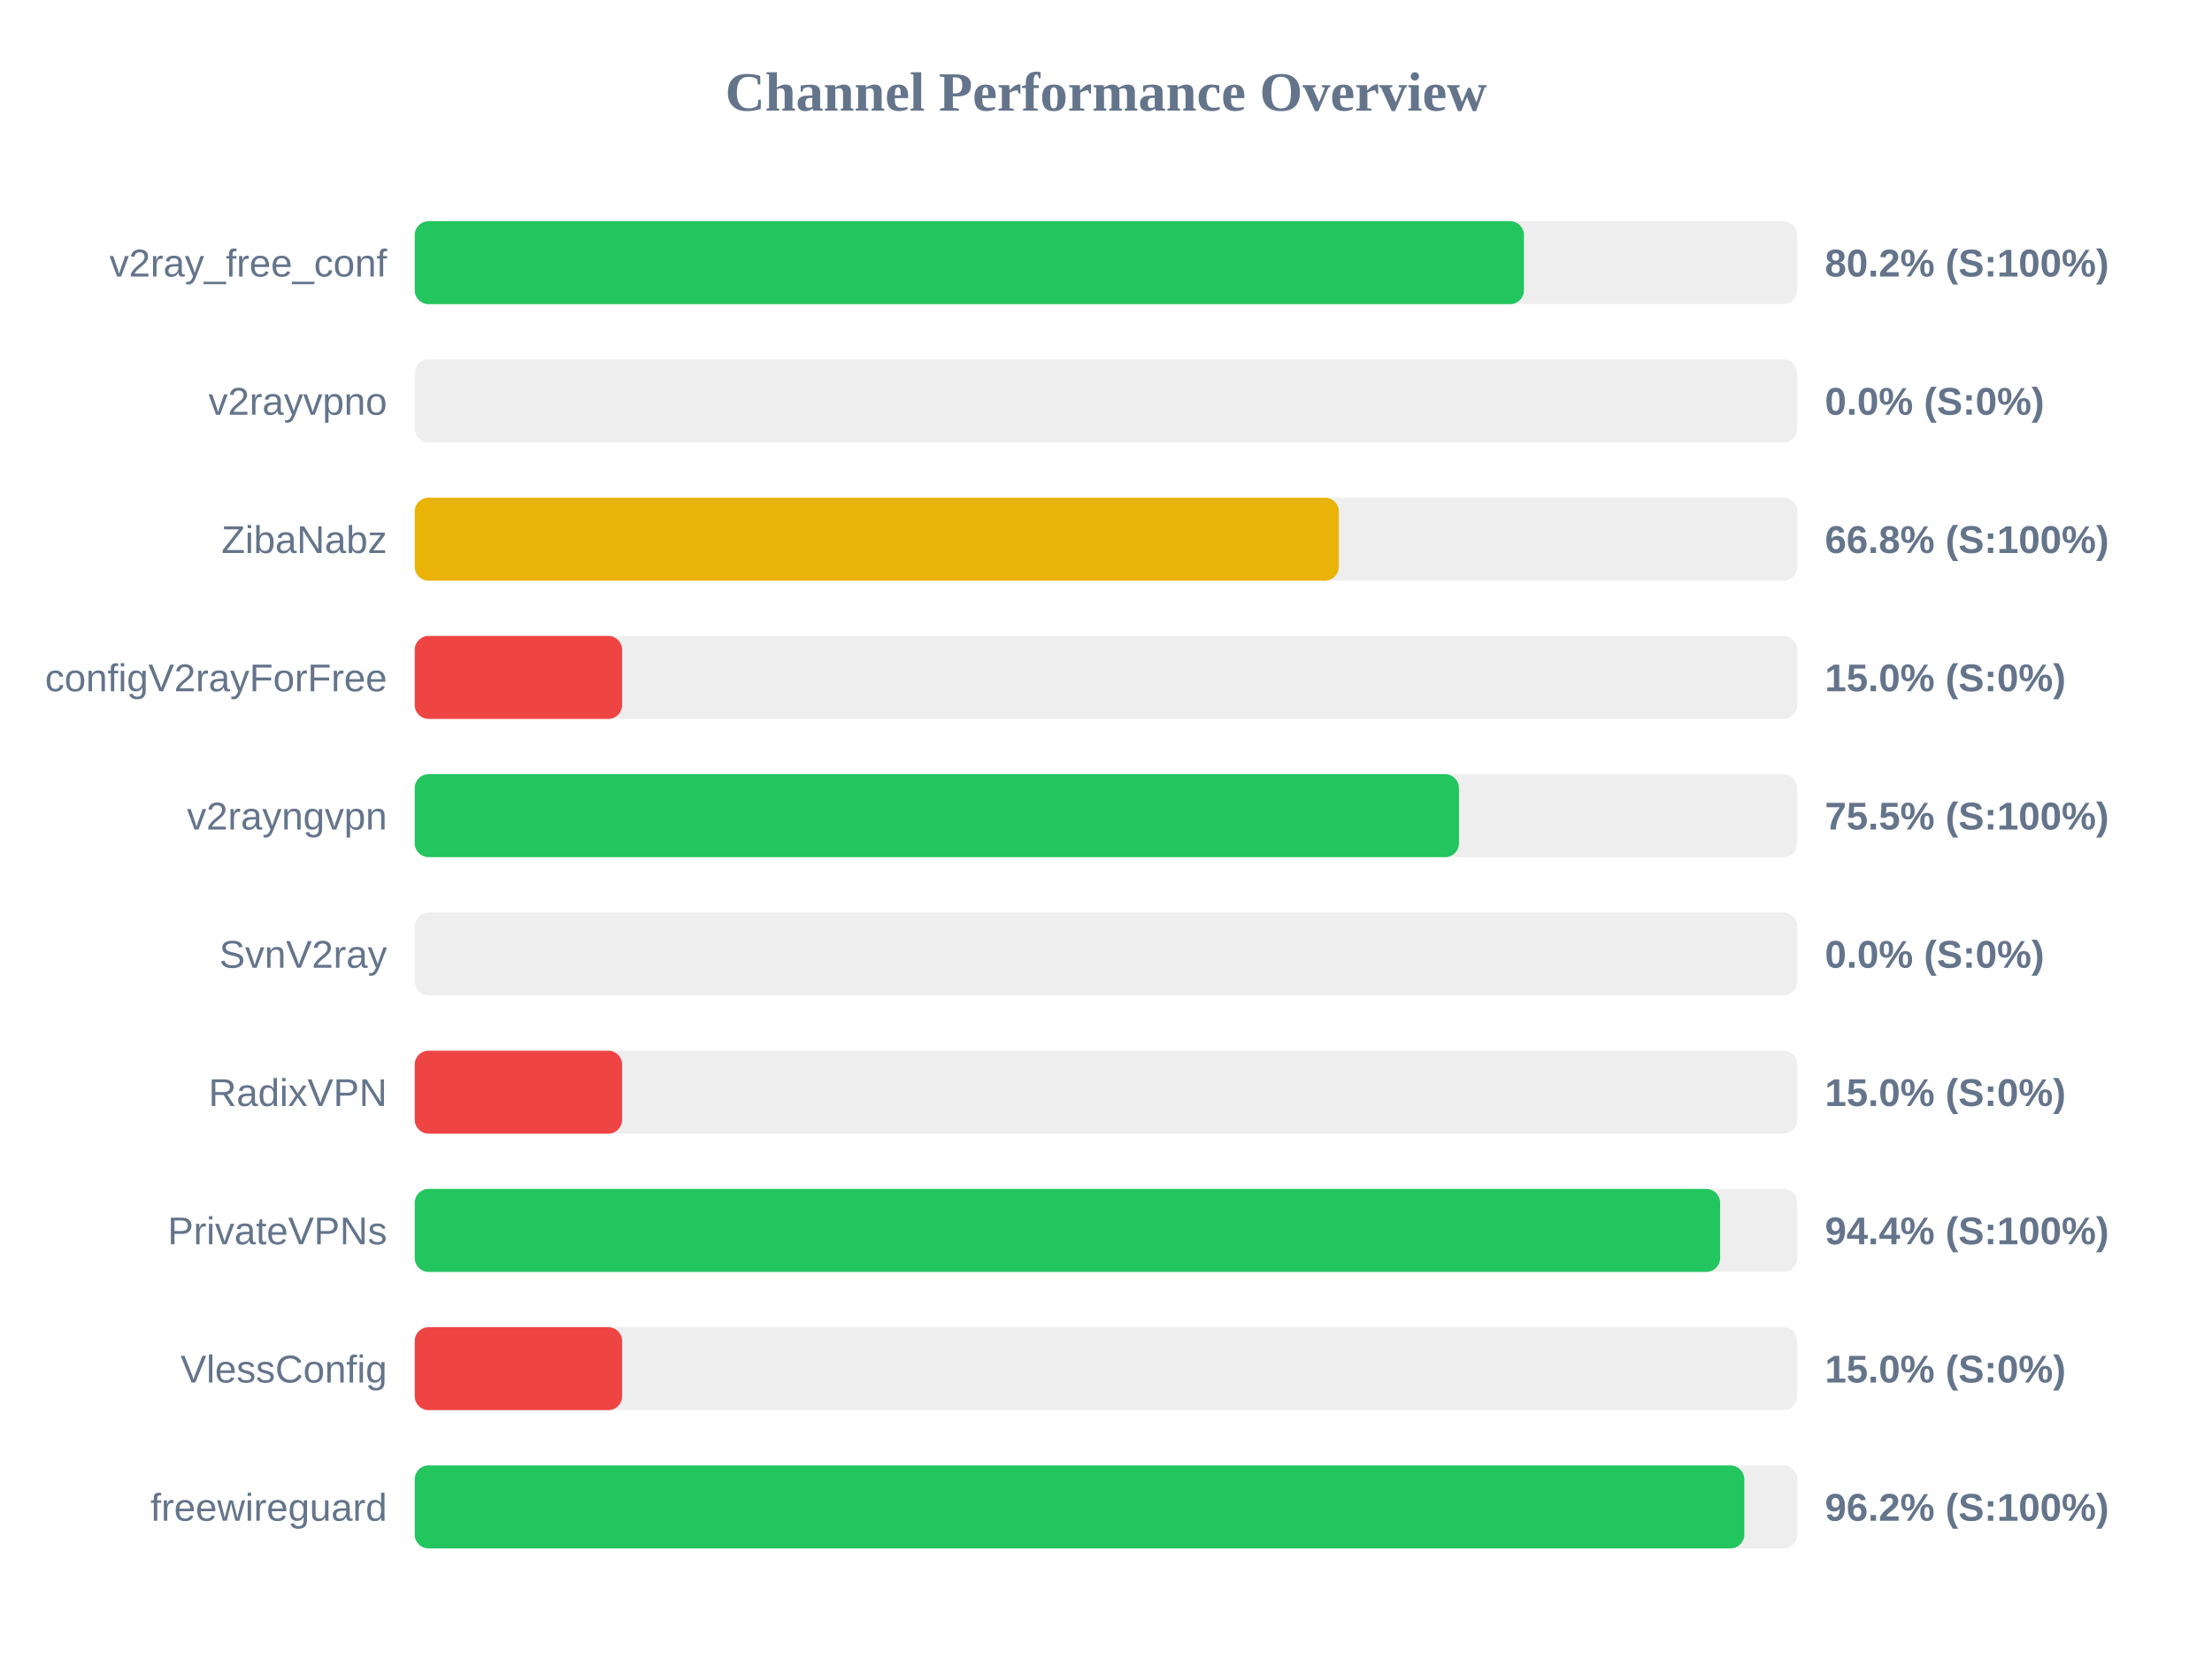
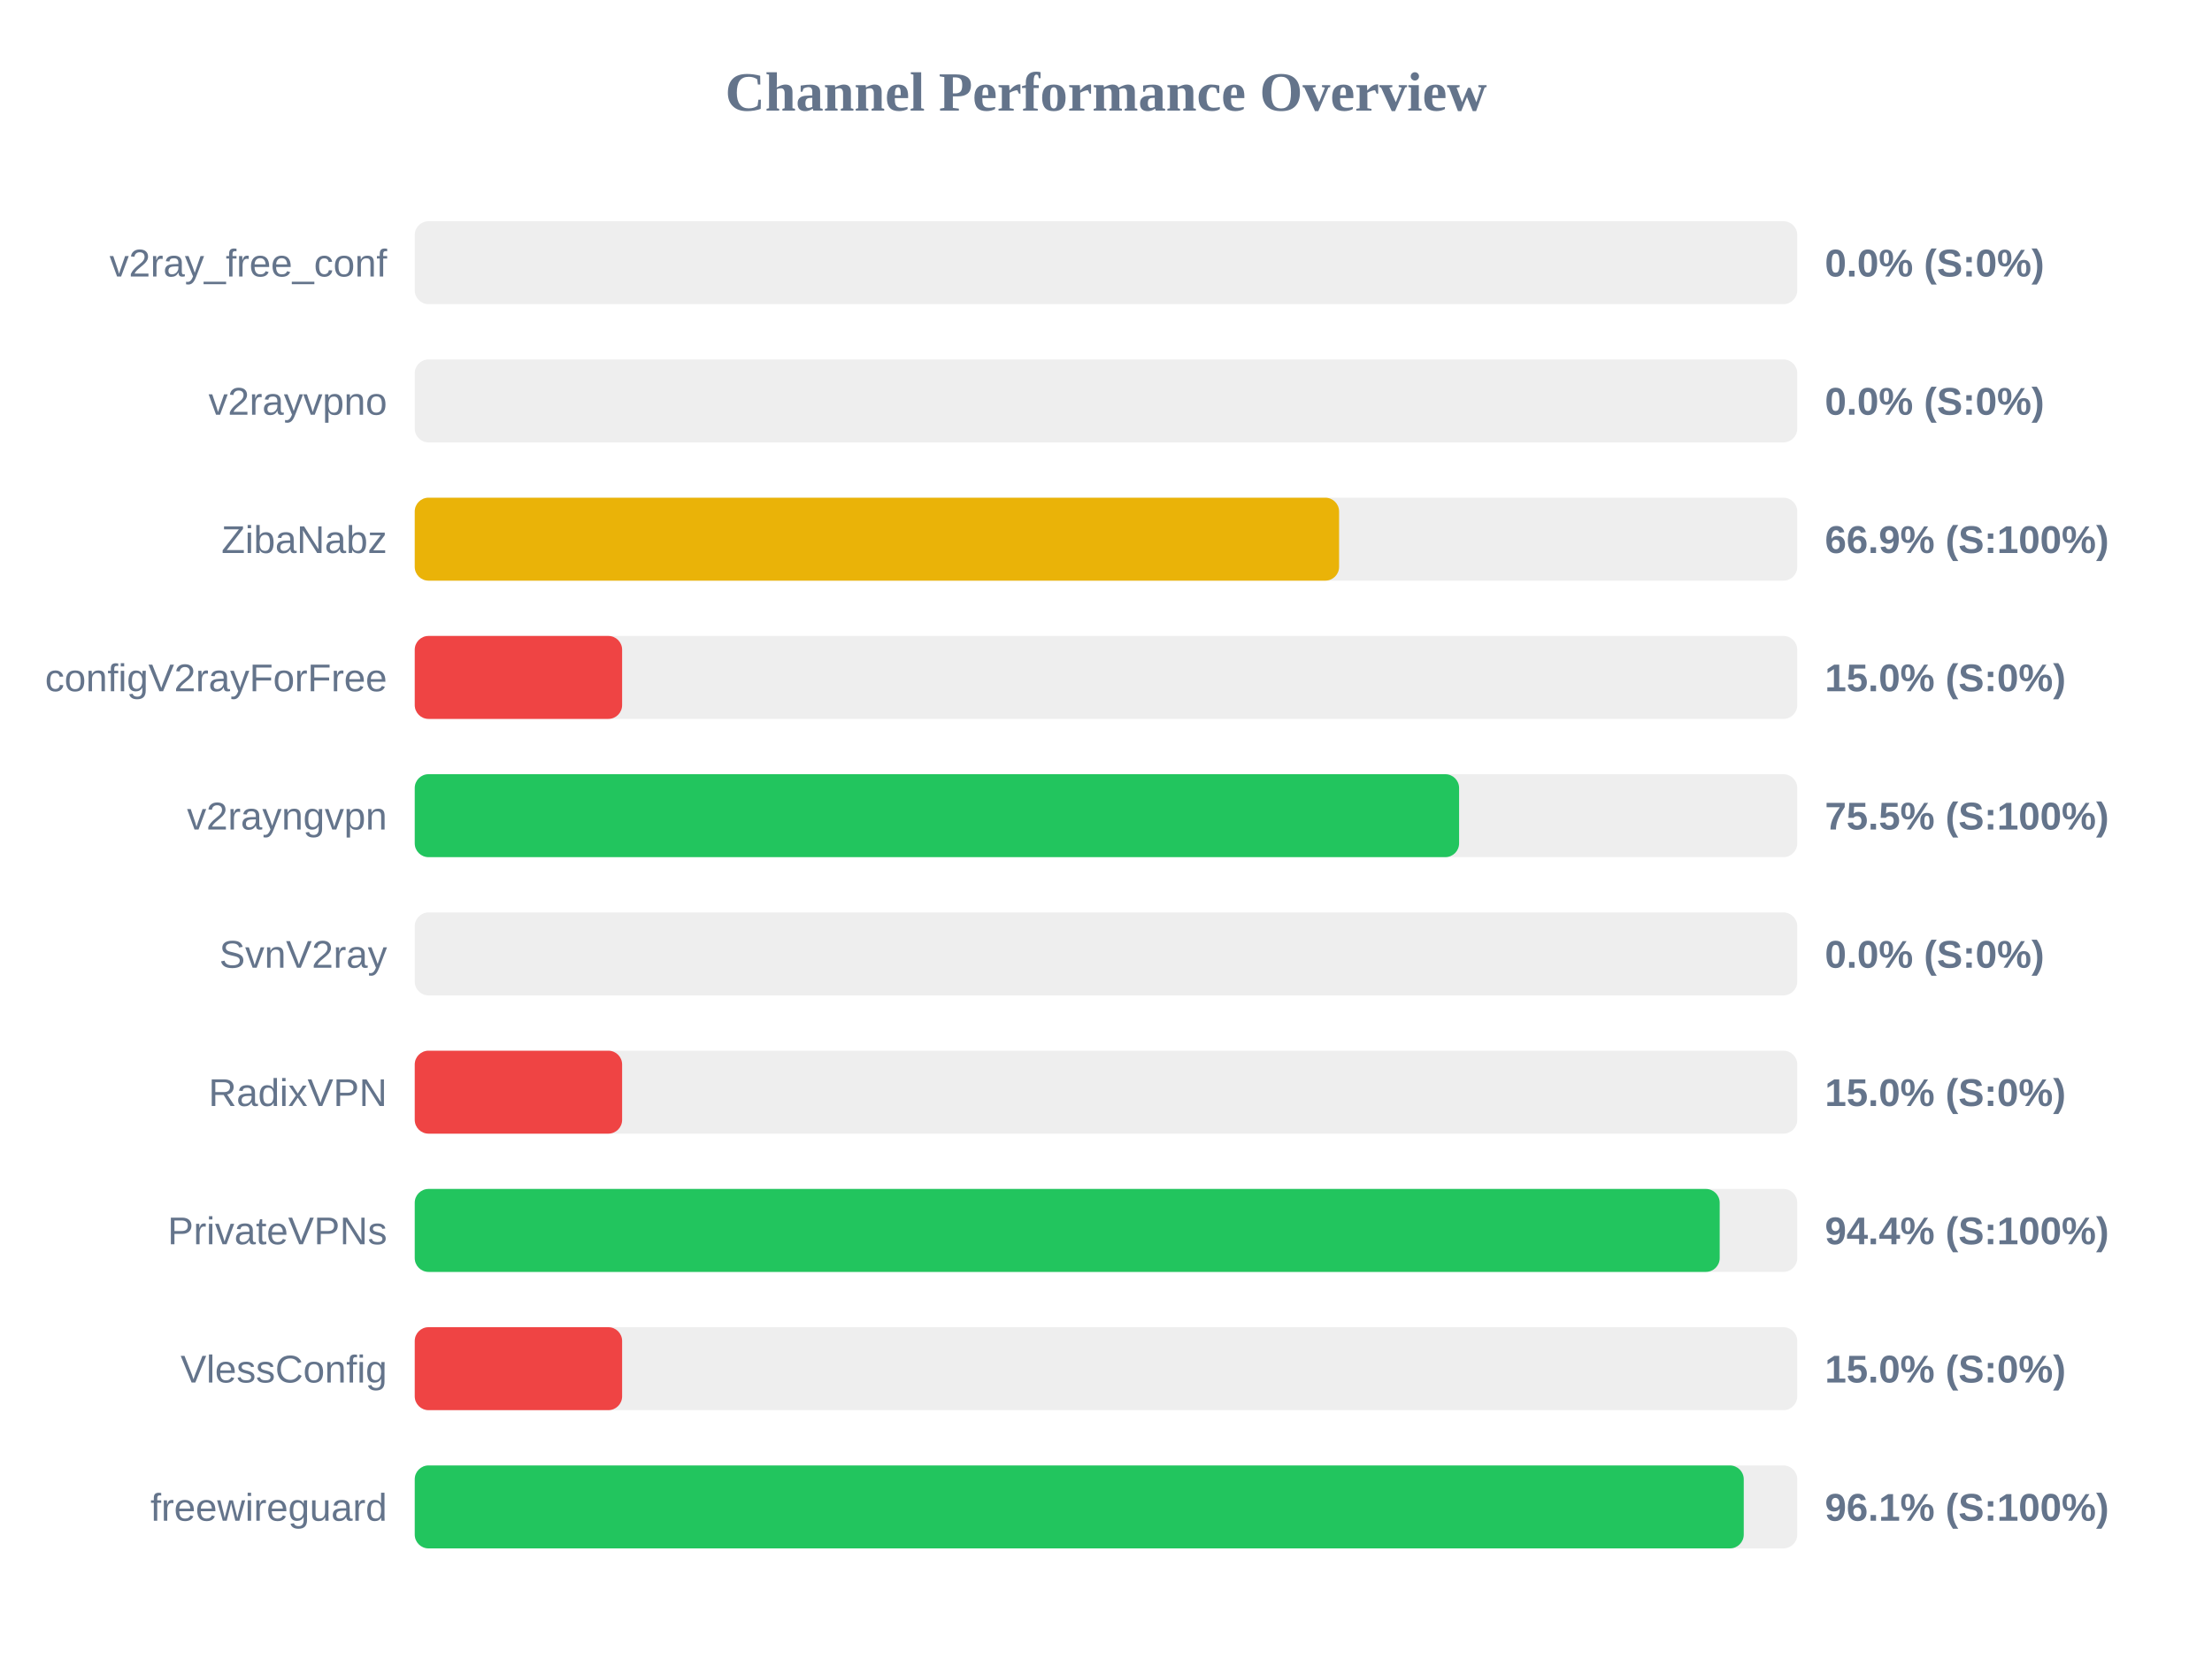
<svg xmlns="http://www.w3.org/2000/svg" width="800" height="600" version="1.1">
  <style>
        .row { font: 14px Arial; fill: #64748b; }
        .score { font: bold 14px Arial; fill: #64748b; }
    </style>
  <text x="400" y="40" text-anchor="middle" font-size="20px" font-weight="bold" fill="#64748b">Channel Performance Overview</text>
  <rect x="150" y="80" width="500" height="30" fill="#eee" rx="5" />
-   <rect x="150" y="80" width="401.15" height="30" fill="#22c55e" rx="5" />
+   <rect x="150" y="80" width="0.0" height="30" fill="#ef4444" rx="5" />
  <text x="140" y="100" text-anchor="end" class="row">v2ray_free_conf</text>
-   <text x="660" y="100" text-anchor="start" class="score">80.2% (S:100%)</text>
+   <text x="660" y="100" text-anchor="start" class="score">0.0% (S:0%)</text>
  <rect x="150" y="130" width="500" height="30" fill="#eee" rx="5" />
  <rect x="150" y="130" width="0.0" height="30" fill="#ef4444" rx="5" />
  <text x="140" y="150" text-anchor="end" class="row">v2rayvpno</text>
  <text x="660" y="150" text-anchor="start" class="score">0.0% (S:0%)</text>
  <rect x="150" y="180" width="500" height="30" fill="#eee" rx="5" />
-   <rect x="150" y="180" width="334.2" height="30" fill="#eab308" rx="5" />
+   <rect x="150" y="180" width="334.3" height="30" fill="#eab308" rx="5" />
  <text x="140" y="200" text-anchor="end" class="row">ZibaNabz</text>
-   <text x="660" y="200" text-anchor="start" class="score">66.8% (S:100%)</text>
+   <text x="660" y="200" text-anchor="start" class="score">66.9% (S:100%)</text>
  <rect x="150" y="230" width="500" height="30" fill="#eee" rx="5" />
  <rect x="150" y="230" width="75.0" height="30" fill="#ef4444" rx="5" />
  <text x="140" y="250" text-anchor="end" class="row">configV2rayForFree</text>
  <text x="660" y="250" text-anchor="start" class="score">15.0% (S:0%)</text>
  <rect x="150" y="280" width="500" height="30" fill="#eee" rx="5" />
-   <rect x="150" y="280" width="377.65" height="30" fill="#22c55e" rx="5" />
+   <rect x="150" y="280" width="377.7" height="30" fill="#22c55e" rx="5" />
  <text x="140" y="300" text-anchor="end" class="row">v2rayngvpn</text>
  <text x="660" y="300" text-anchor="start" class="score">75.5% (S:100%)</text>
  <rect x="150" y="330" width="500" height="30" fill="#eee" rx="5" />
  <rect x="150" y="330" width="0.0" height="30" fill="#ef4444" rx="5" />
  <text x="140" y="350" text-anchor="end" class="row">SvnV2ray</text>
  <text x="660" y="350" text-anchor="start" class="score">0.0% (S:0%)</text>
  <rect x="150" y="380" width="500" height="30" fill="#eee" rx="5" />
  <rect x="150" y="380" width="75.0" height="30" fill="#ef4444" rx="5" />
  <text x="140" y="400" text-anchor="end" class="row">RadixVPN</text>
  <text x="660" y="400" text-anchor="start" class="score">15.0% (S:0%)</text>
  <rect x="150" y="430" width="500" height="30" fill="#eee" rx="5" />
-   <rect x="150" y="430" width="472.1" height="30" fill="#22c55e" rx="5" />
+   <rect x="150" y="430" width="471.95" height="30" fill="#22c55e" rx="5" />
  <text x="140" y="450" text-anchor="end" class="row">PrivateVPNs</text>
  <text x="660" y="450" text-anchor="start" class="score">94.4% (S:100%)</text>
  <rect x="150" y="480" width="500" height="30" fill="#eee" rx="5" />
  <rect x="150" y="480" width="75.0" height="30" fill="#ef4444" rx="5" />
  <text x="140" y="500" text-anchor="end" class="row">VlessConfig</text>
  <text x="660" y="500" text-anchor="start" class="score">15.0% (S:0%)</text>
  <rect x="150" y="530" width="500" height="30" fill="#eee" rx="5" />
-   <rect x="150" y="530" width="480.85" height="30" fill="#22c55e" rx="5" />
+   <rect x="150" y="530" width="480.65" height="30" fill="#22c55e" rx="5" />
  <text x="140" y="550" text-anchor="end" class="row">freewireguard</text>
-   <text x="660" y="550" text-anchor="start" class="score">96.2% (S:100%)</text>
+   <text x="660" y="550" text-anchor="start" class="score">96.1% (S:100%)</text>
</svg>
